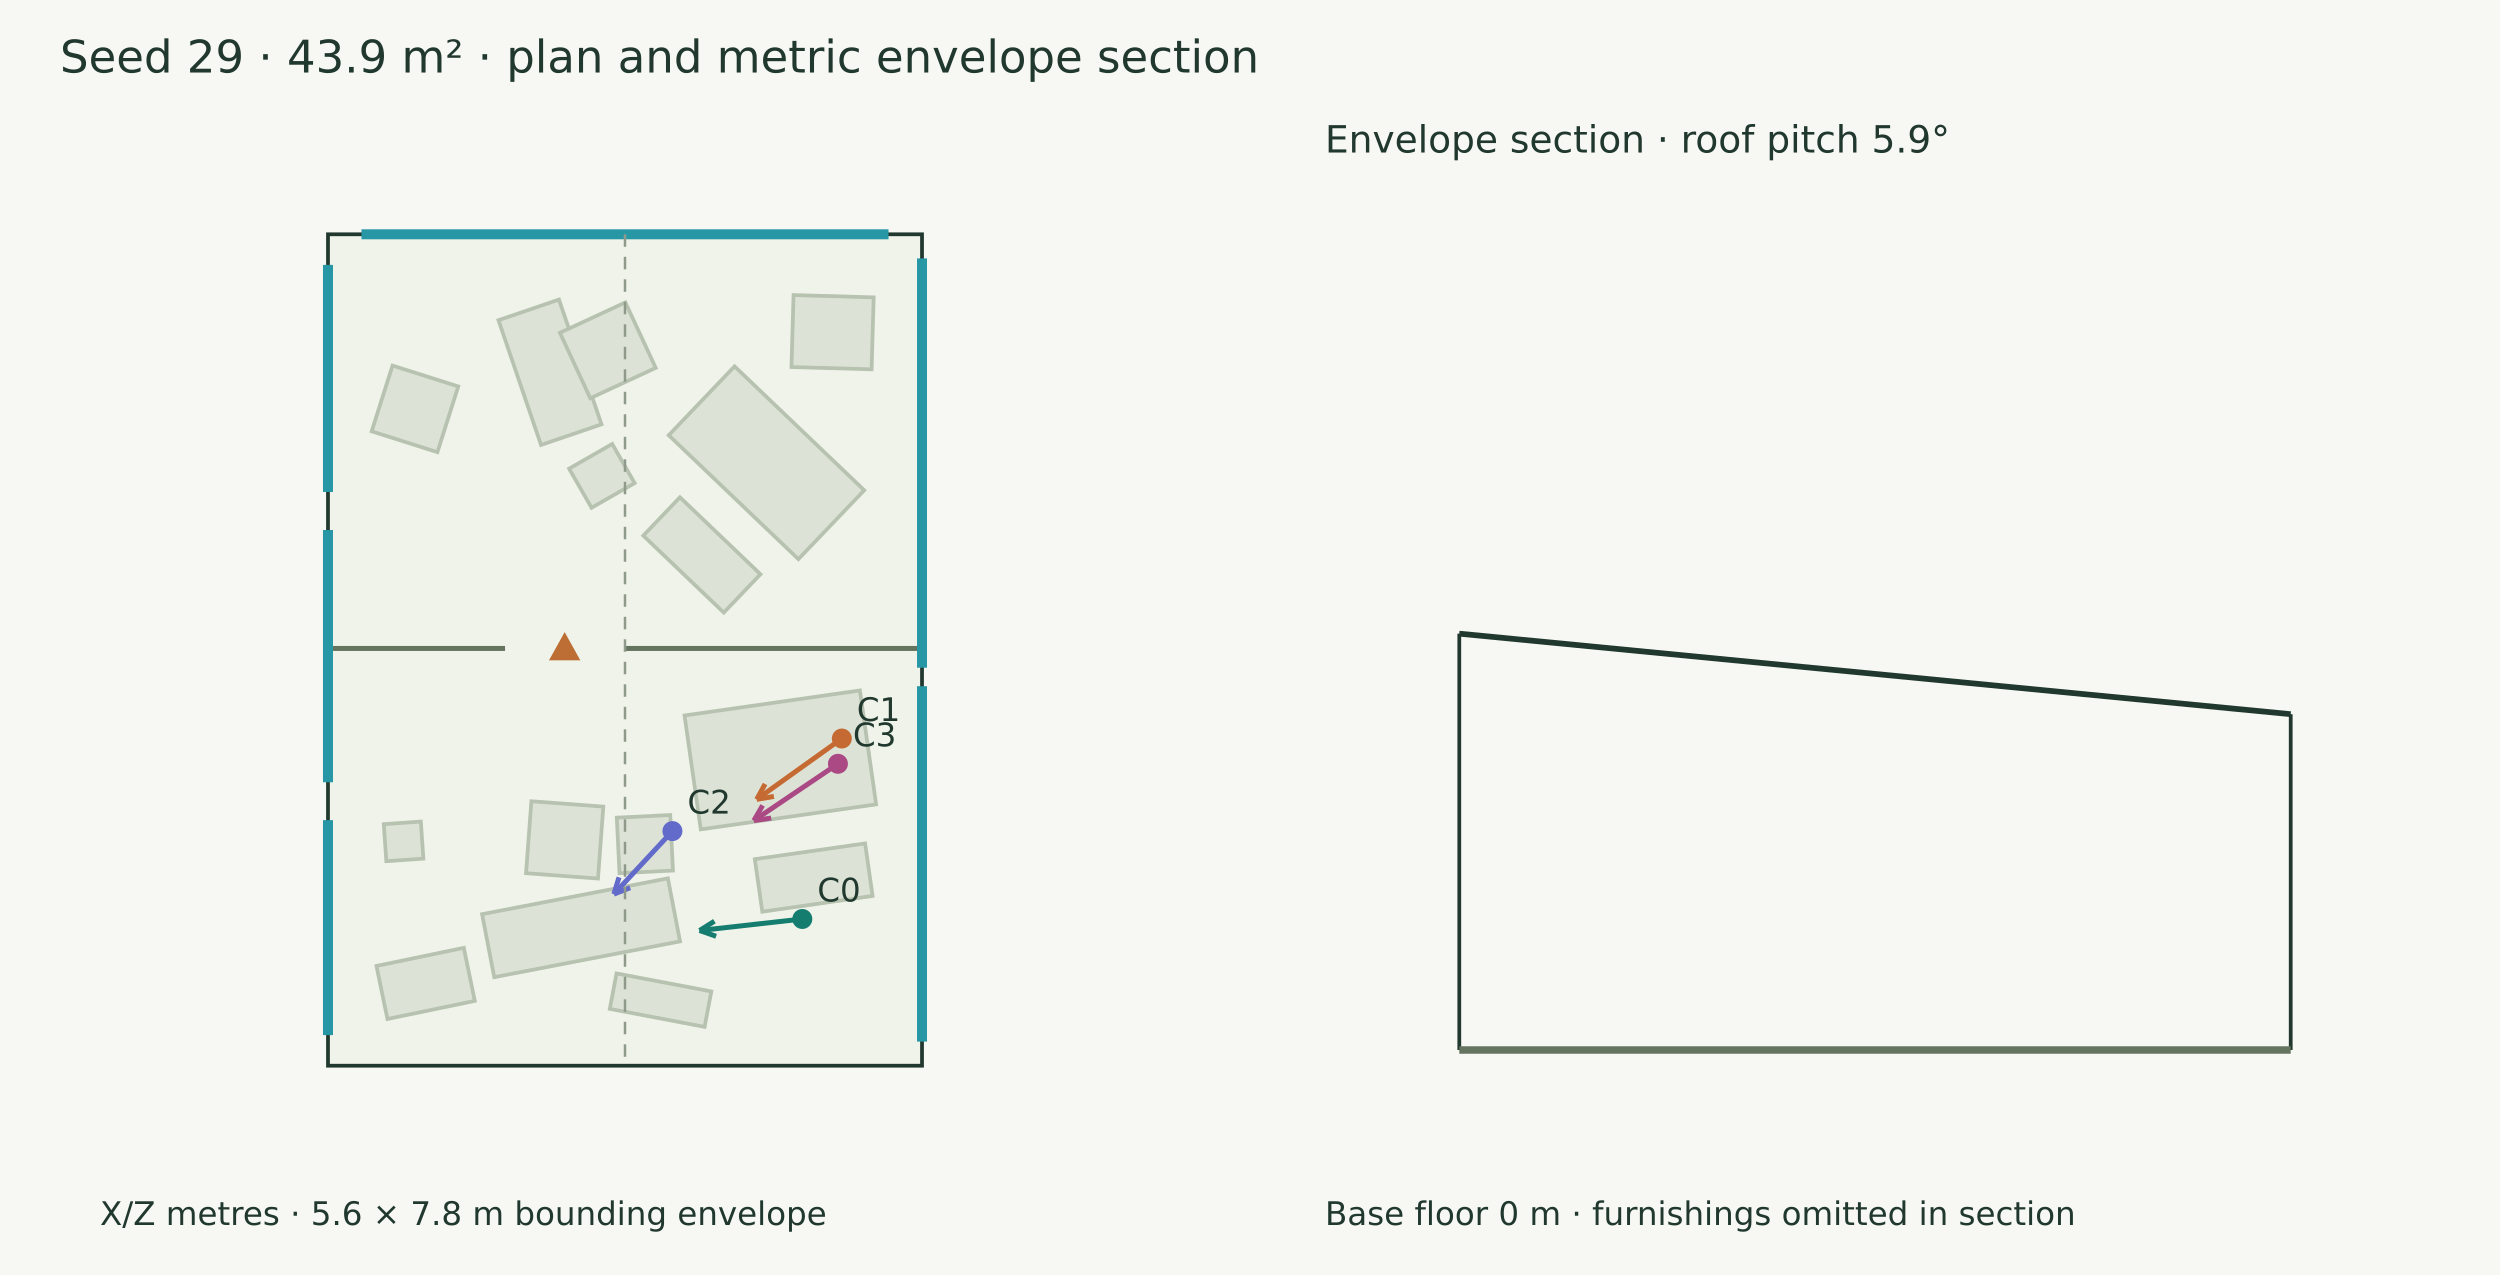
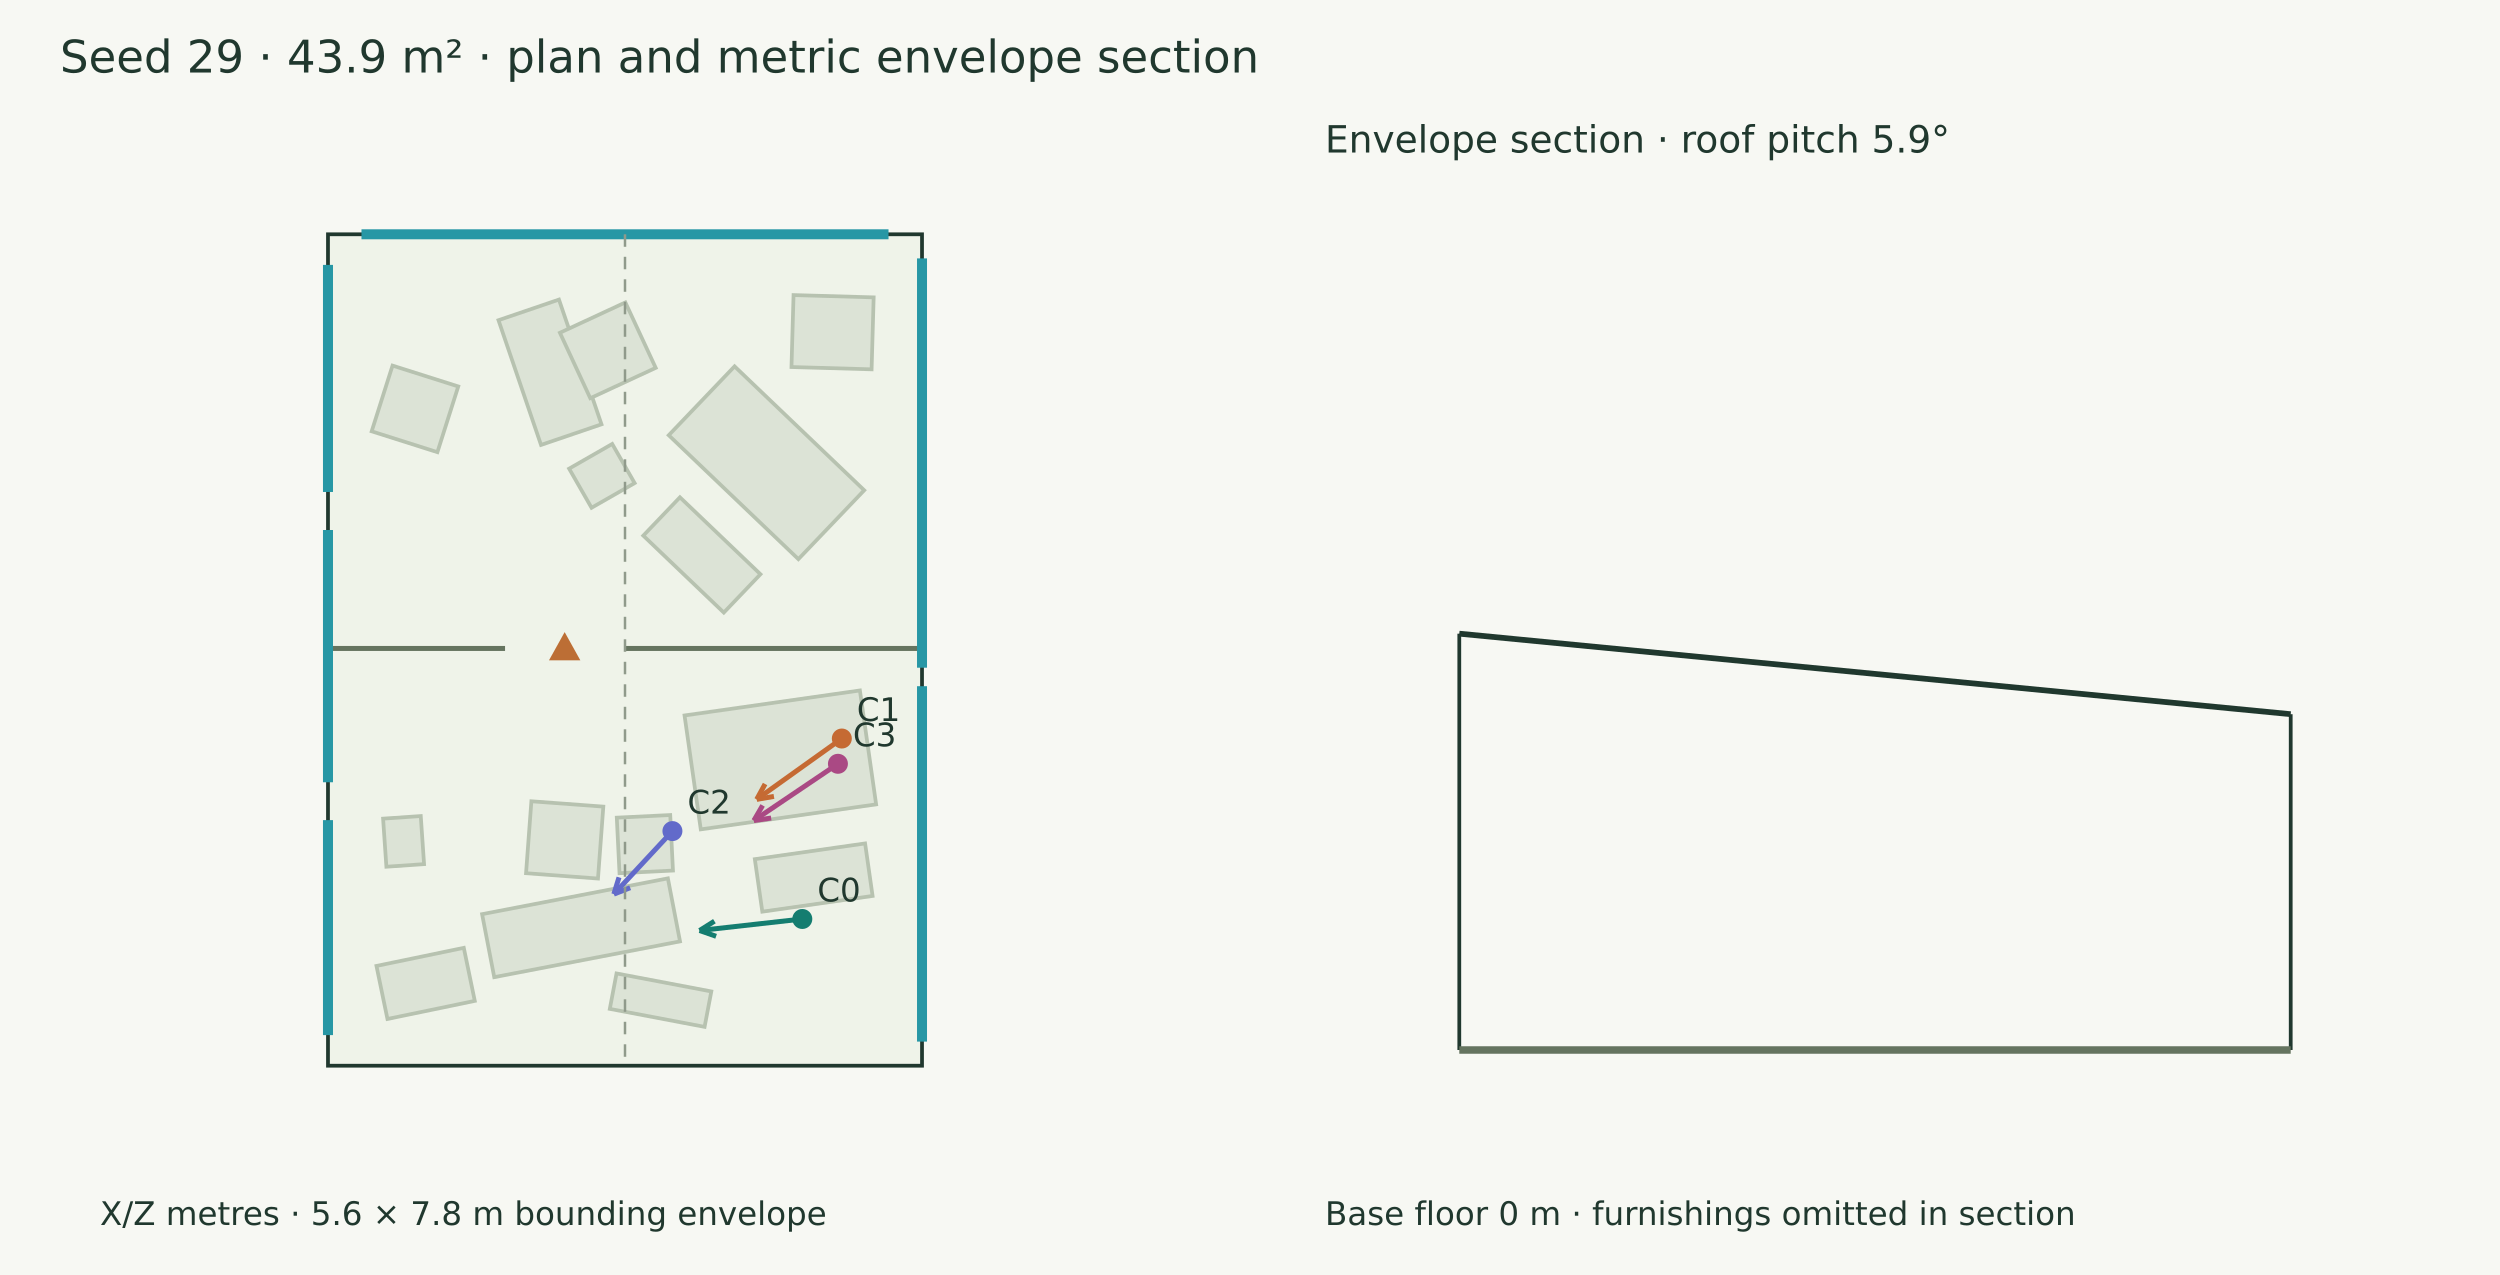
<svg xmlns="http://www.w3.org/2000/svg" width="1000" height="510" viewBox="0 0 1000 510">
  <rect width="100%" height="100%" fill="#f7f8f3" />
  <g font-family="DejaVu Sans" fill="#20382e">
    <text x="24.000" y="29.000" font-size="18">Seed 29 · 43.9 m² · plan and metric envelope section</text>
    <polygon points="131.194,93.715 368.806,93.715 368.806,426.285 131.194,426.285" fill="#eff3e9" stroke="#20382e" stroke-width="1.5" />
    <polygon points="216.410,177.972 199.396,128.080 223.582,119.832 240.596,169.725" fill="#dce3d6" stroke="#b7c2b0" stroke-width="1.5" />
    <polygon points="236.109,159.281 223.966,133.107 250.140,120.965 262.282,147.138" fill="#dce3d6" stroke="#b7c2b0" stroke-width="1.5" />
    <polygon points="319.352,223.656 267.491,174.092 293.823,146.540 345.683,196.105" fill="#dce3d6" stroke="#b7c2b0" stroke-width="1.5" />
    <polygon points="316.591,146.812 317.418,118.030 349.463,118.950 348.636,147.733" fill="#dce3d6" stroke="#b7c2b0" stroke-width="1.5" />
    <polygon points="272.006,376.549 197.695,390.868 192.838,365.664 267.149,351.344" fill="#dce3d6" stroke="#b7c2b0" stroke-width="1.5" />
    <polygon points="239.191,351.419 210.417,349.282 212.554,320.509 241.328,322.646" fill="#dce3d6" stroke="#b7c2b0" stroke-width="1.5" />
    <polygon points="350.451,321.743 280.309,331.744 273.813,286.183 343.954,276.183" fill="#dce3d6" stroke="#b7c2b0" stroke-width="1.5" />
    <polygon points="281.834,410.748 243.922,403.551 246.612,389.377 284.525,396.575" fill="#dce3d6" stroke="#b7c2b0" stroke-width="1.5" />
-     <polygon points="168.329,328.639 169.347,343.454 154.531,344.473 153.513,329.657" fill="#dce3d6" stroke="#b7c2b0" stroke-width="1.5" />
+     <polygon points="168.303,326.422 169.625,345.654 154.557,346.690 153.235,327.458" fill="#dce3d6" stroke="#b7c2b0" stroke-width="1.5" />
    <polygon points="289.520,245.034 257.312,214.252 271.970,198.915 304.178,229.697" fill="#dce3d6" stroke="#b7c2b0" stroke-width="1.5" />
    <polygon points="349.033,358.376 304.927,364.665 301.932,343.662 346.038,337.373" fill="#dce3d6" stroke="#b7c2b0" stroke-width="1.5" />
    <polygon points="148.671,172.526 157.016,146.239 183.303,154.583 174.959,180.871" fill="#dce3d6" stroke="#b7c2b0" stroke-width="1.5" />
    <polygon points="189.912,400.351 154.981,407.589 150.585,386.373 185.516,379.135" fill="#dce3d6" stroke="#b7c2b0" stroke-width="1.5" />
    <polygon points="236.618,203.110 227.649,187.456 244.884,177.581 253.853,193.236" fill="#dce3d6" stroke="#b7c2b0" stroke-width="1.5" />
    <polygon points="268.091,326.015 269.181,348.223 247.805,349.273 246.715,327.064" fill="#dce3d6" stroke="#b7c2b0" stroke-width="1.5" />
    <path d="M131.194,259.381 L202.022,259.381" stroke="#65745f" stroke-width="2" fill="none" />
    <path d="M249.707,259.381 L368.806,259.381" stroke="#65745f" stroke-width="2" fill="none" />
    <polygon points="225.864,254.381 220.864,263.381 230.864,263.381" fill="#bc6e35" stroke="#bc6e35" stroke-width="1.5" />
    <path d="M144.594,93.715 L355.406,93.715" stroke="#2797a5" stroke-width="4" fill="none" />
    <path d="M368.806,103.359 L368.806,267.085" stroke="#2797a5" stroke-width="4" fill="none" />
    <path d="M368.806,274.479 L368.806,416.641" stroke="#2797a5" stroke-width="4" fill="none" />
    <path d="M131.194,414.022 L131.194,328.138" stroke="#2797a5" stroke-width="4" fill="none" />
    <path d="M131.194,414.022 L131.194,328.138" stroke="#2797a5" stroke-width="4" fill="none" />
    <path d="M131.194,312.858 L131.194,212.020" stroke="#2797a5" stroke-width="4" fill="none" />
    <path d="M131.194,312.858 L131.194,212.020" stroke="#2797a5" stroke-width="4" fill="none" />
    <path d="M131.194,196.740 L131.194,105.978" stroke="#2797a5" stroke-width="4" fill="none" />
    <path d="M131.194,196.740 L131.194,105.978" stroke="#2797a5" stroke-width="4" fill="none" />
    <path d="M320.925,367.596 L279.841,372.198" stroke="#147d70" stroke-width="2" fill="none" />
    <path d="M279.841,372.198 L285.766,368.470" stroke="#147d70" stroke-width="2" fill="none" />
    <path d="M279.841,372.198 L286.444,374.522" stroke="#147d70" stroke-width="2" fill="none" />
    <circle cx="320.925" cy="367.596" r="4" fill="#147d70" />
    <text x="326.925" y="360.596" font-size="13">C0</text>
    <path d="M336.730,295.411 L302.678,319.742" stroke="#c56a33" stroke-width="2" fill="none" />
    <path d="M302.678,319.742 L306.036,313.600" stroke="#c56a33" stroke-width="2" fill="none" />
    <path d="M302.678,319.742 L309.576,318.555" stroke="#c56a33" stroke-width="2" fill="none" />
    <circle cx="336.73" cy="295.411" r="4" fill="#c56a33" />
    <text x="342.730" y="288.411" font-size="13">C1</text>
    <path d="M268.968,332.435 L245.544,357.639" stroke="#626aca" stroke-width="2" fill="none" />
    <path d="M245.544,357.639 L247.605,350.949" stroke="#626aca" stroke-width="2" fill="none" />
    <path d="M245.544,357.639 L252.065,355.094" stroke="#626aca" stroke-width="2" fill="none" />
    <circle cx="268.968" cy="332.435" r="4" fill="#626aca" />
    <text x="274.968" y="325.435" font-size="13">C2</text>
    <path d="M335.172,305.519 L301.534,328.217" stroke="#aa4984" stroke-width="2" fill="none" />
    <path d="M301.534,328.217 L305.056,322.167" stroke="#aa4984" stroke-width="2" fill="none" />
    <path d="M301.534,328.217 L308.462,327.215" stroke="#aa4984" stroke-width="2" fill="none" />
    <circle cx="335.172" cy="305.519" r="4" fill="#aa4984" />
    <text x="341.172" y="298.519" font-size="13">C3</text>
    <text x="40.000" y="490.000" font-size="13">X/Z metres · 5.6 × 7.8 m bounding envelope</text>
    <path d="M250.000,93.715 L250.000,426.285" stroke="#909a8b" stroke-width="1" stroke-dasharray="5 4" fill="none" />
    <path d="M583.715,253.471 L916.285,285.679" stroke="#20382e" stroke-width="2.3" fill="none" />
    <path d="M583.715,420.000 L583.715,253.471" stroke="#20382e" stroke-width="1.5" fill="none" />
    <path d="M916.285,420.000 L916.285,285.679" stroke="#20382e" stroke-width="1.5" fill="none" />
    <path d="M583.715,420.000 L916.285,420.000" stroke="#65745f" stroke-width="3" fill="none" />
    <path d="M583.715,420.000 L583.715,420.000" stroke="#8d9a85" stroke-width="1" fill="none" />
    <path d="M916.285,420.000 L916.285,420.000" stroke="#8d9a85" stroke-width="1" fill="none" />
    <text x="530.000" y="61.000" font-size="15">Envelope section · roof pitch 5.9°</text>
    <text x="530.000" y="490.000" font-size="13">Base floor 0 m · furnishings omitted in section</text>
  </g>
</svg>
